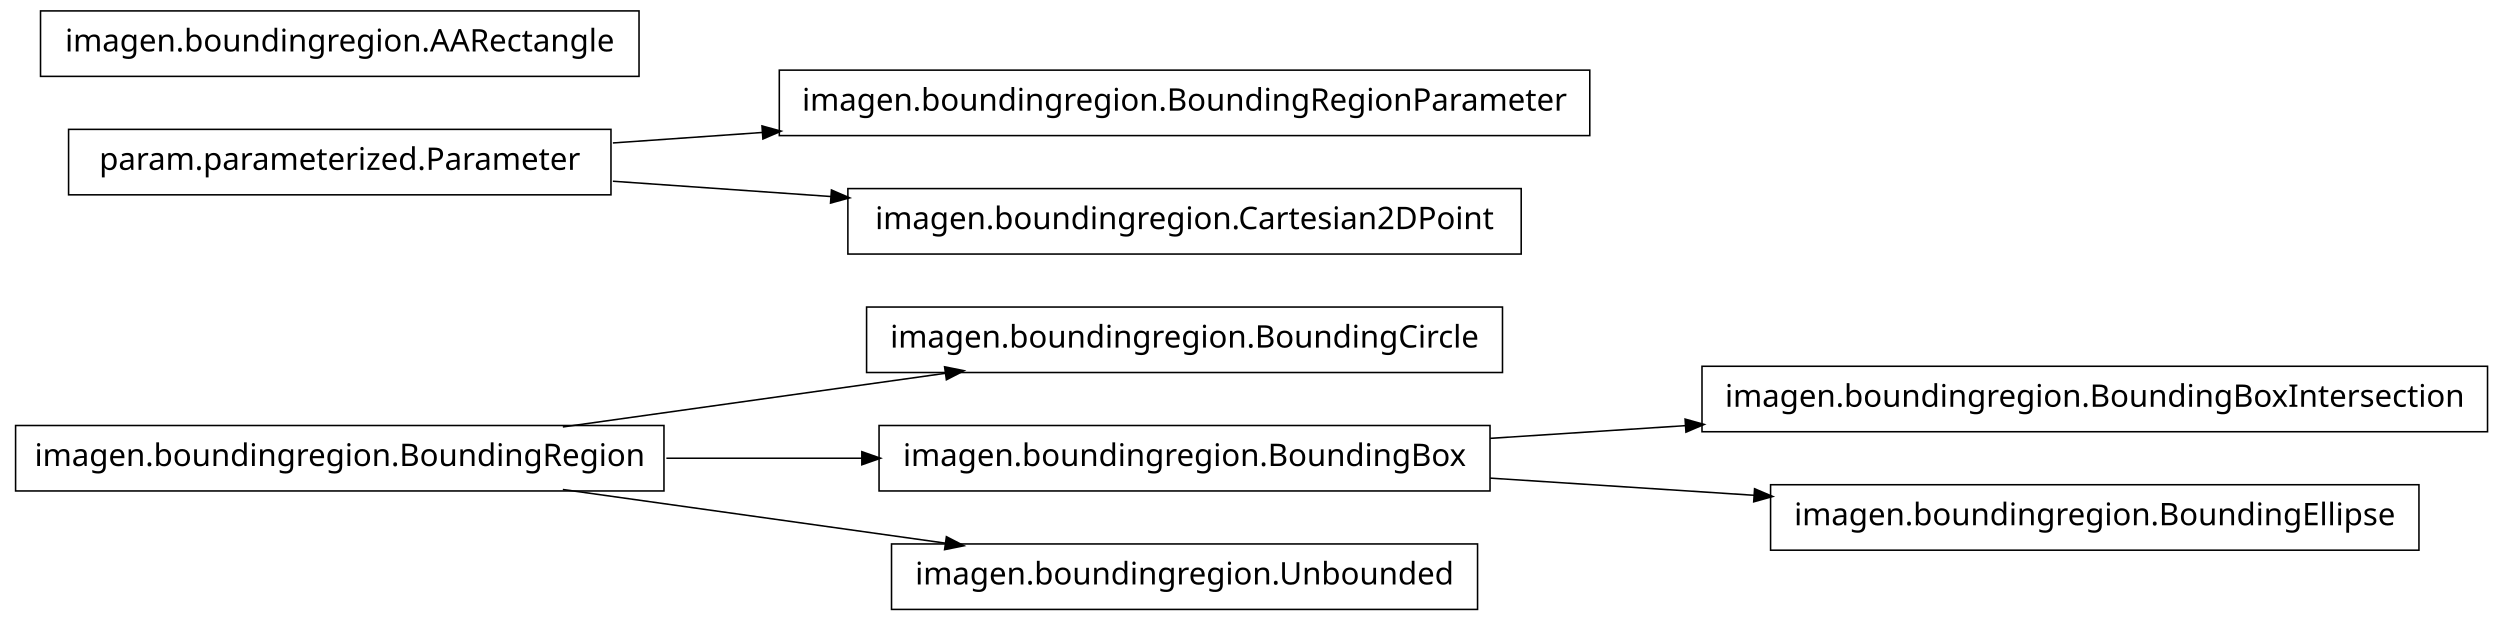
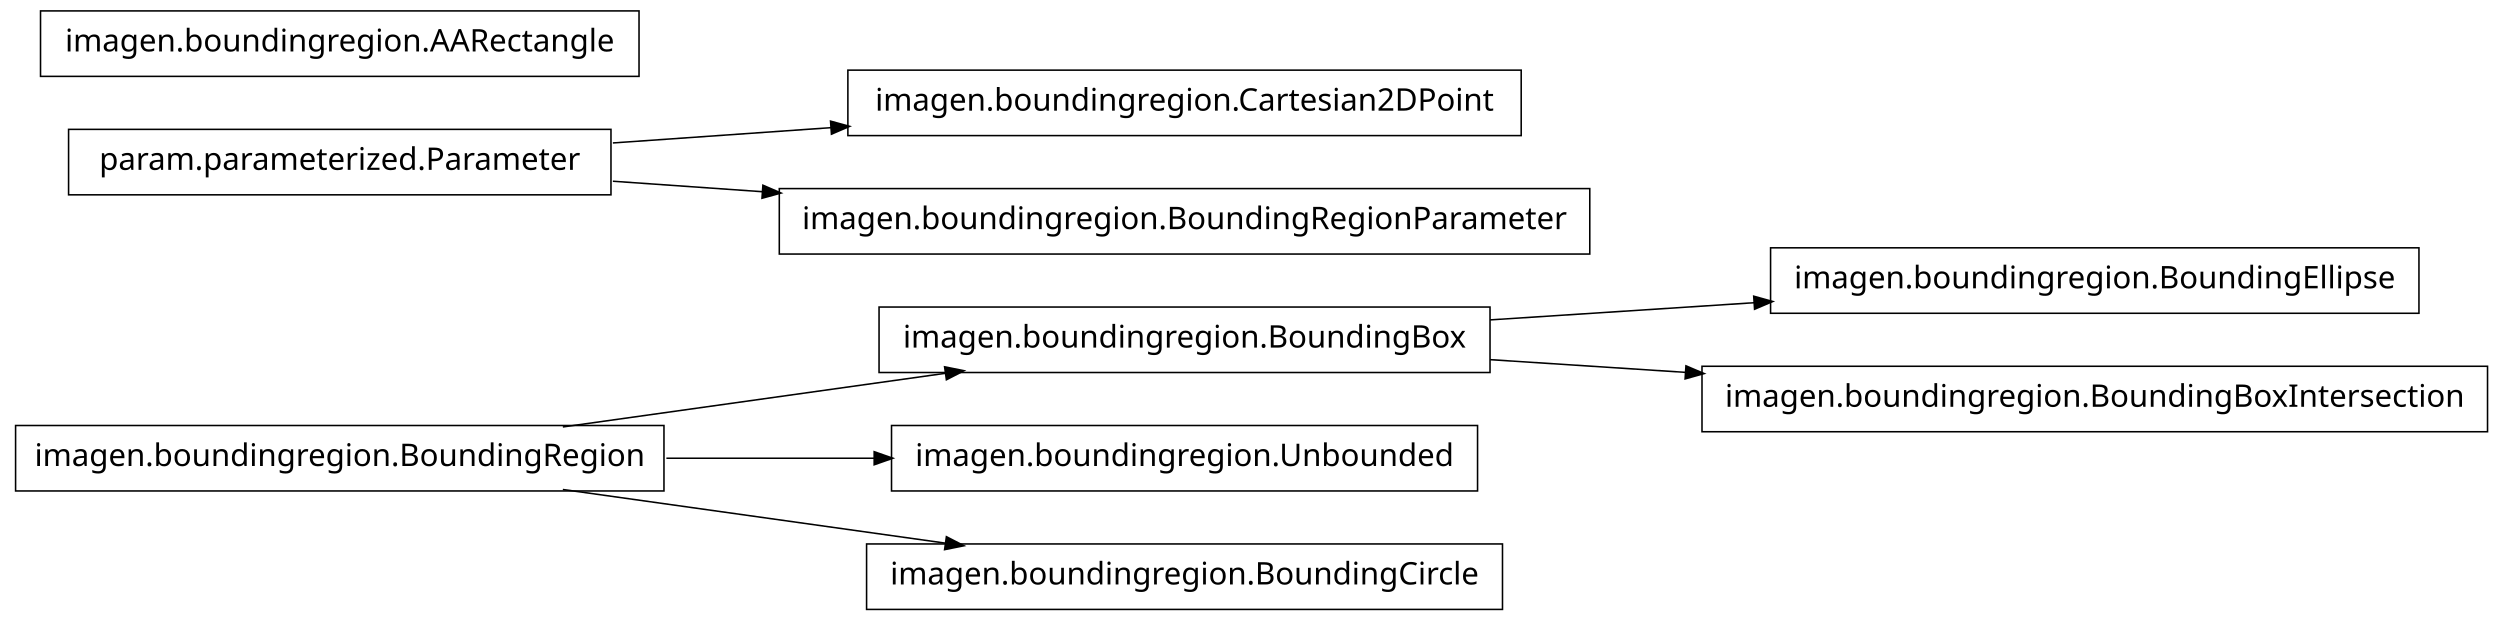
<svg xmlns="http://www.w3.org/2000/svg" width="802pt" height="199pt" viewBox="0.00 0.00 802.00 199.00">
  <g id="graph1" class="graph" transform="scale(1 1) rotate(0) translate(4 195)">
    <polygon fill="white" stroke="white" points="-4,5 -4,-195 799,-195 799,5 -4,5" />
    <g id="node1" class="node">
-       <polygon fill="none" stroke="black" stroke-width="0.5" points="478,-96.5 274,-96.5 274,-75.5 478,-75.5 478,-96.5" />
-       <text text-anchor="middle" x="376" y="-83.5" font-family="Vera" font-size="10.00">imagen.boundingregion.BoundingCircle</text>
+       <polygon fill="none" stroke="black" stroke-width="0.5" points="772,-115.5 564,-115.5 564,-94.5 772,-94.5 772,-115.5" />
+       <text text-anchor="middle" x="668" y="-102.5" font-family="Vera" font-size="10.00">imagen.boundingregion.BoundingEllipse</text>
    </g>
    <g id="node2" class="node">
-       <polygon fill="none" stroke="black" stroke-width="0.5" points="209,-58.5 1,-58.5 1,-37.5 209,-37.5 209,-58.5" />
-       <text text-anchor="middle" x="105" y="-45.5" font-family="Vera" font-size="10.00">imagen.boundingregion.BoundingRegion</text>
+       <polygon fill="none" stroke="black" stroke-width="0.5" points="474,-96.5 278,-96.5 278,-75.5 474,-75.5 474,-96.5" />
+       <text text-anchor="middle" x="376" y="-83.5" font-family="Vera" font-size="10.00">imagen.boundingregion.BoundingBox</text>
    </g>
    <g id="edge2" class="edge">
-       <path fill="none" stroke="black" stroke-width="0.5" d="M176.557,-58.034C214.376,-63.337 260.819,-69.849 299.369,-75.255" />
-       <polygon fill="black" stroke="black" points="299.318,-77.015 304.513,-75.976 299.804,-73.549 299.318,-77.015" />
-     </g>
-     <g id="node8" class="node">
-       <polygon fill="none" stroke="black" stroke-width="0.5" points="474,-58.5 278,-58.5 278,-37.5 474,-37.5 474,-58.5" />
-       <text text-anchor="middle" x="376" y="-45.5" font-family="Vera" font-size="10.00">imagen.boundingregion.BoundingBox</text>
-     </g>
-     <g id="edge6" class="edge">
-       <path fill="none" stroke="black" stroke-width="0.5" d="M209.776,-48C230.372,-48 251.968,-48 272.521,-48" />
-       <polygon fill="black" stroke="black" points="272.723,-49.75 277.723,-48 272.723,-46.25 272.723,-49.75" />
+       <path fill="none" stroke="black" stroke-width="0.5" d="M474.044,-92.38C501.262,-94.151 530.98,-96.084 558.793,-97.894" />
+       <polygon fill="black" stroke="black" points="558.86,-99.652 563.964,-98.231 559.088,-96.159 558.86,-99.652" />
    </g>
    <g id="node16" class="node">
-       <polygon fill="none" stroke="black" stroke-width="0.5" points="470,-20.5 282,-20.5 282,0.5 470,0.5 470,-20.5" />
-       <text text-anchor="middle" x="376" y="-7.5" font-family="Vera" font-size="10.00">imagen.boundingregion.Unbounded</text>
+       <polygon fill="none" stroke="black" stroke-width="0.5" points="794,-77.5 542,-77.5 542,-56.5 794,-56.5 794,-77.5" />
+       <text text-anchor="middle" x="668" y="-64.5" font-family="Vera" font-size="10.00">imagen.boundingregion.BoundingBoxIntersection</text>
    </g>
    <g id="edge14" class="edge">
-       <path fill="none" stroke="black" stroke-width="0.5" d="M176.557,-37.966C214.376,-32.663 260.819,-26.151 299.369,-20.745" />
-       <polygon fill="black" stroke="black" points="299.804,-22.451 304.513,-20.024 299.318,-18.985 299.804,-22.451" />
+       <path fill="none" stroke="black" stroke-width="0.5" d="M474.044,-79.62C494.214,-78.308 515.758,-76.906 536.882,-75.532" />
+       <polygon fill="black" stroke="black" points="537.078,-77.273 541.953,-75.202 536.85,-73.78 537.078,-77.273" />
    </g>
    <g id="node4" class="node">
-       <polygon fill="none" stroke="black" stroke-width="0.5" points="506,-172.5 246,-172.5 246,-151.5 506,-151.5 506,-172.5" />
-       <text text-anchor="middle" x="376" y="-159.5" font-family="Vera" font-size="10.00">imagen.boundingregion.BoundingRegionParameter</text>
+       <polygon fill="none" stroke="black" stroke-width="0.5" points="484,-172.5 268,-172.5 268,-151.5 484,-151.5 484,-172.5" />
+       <text text-anchor="middle" x="376" y="-159.5" font-family="Vera" font-size="10.00">imagen.boundingregion.Cartesian2DPoint</text>
    </g>
    <g id="node5" class="node">
      <polygon fill="none" stroke="black" stroke-width="0.5" points="192,-153.5 18,-153.5 18,-132.5 192,-132.5 192,-153.5" />
      <text text-anchor="middle" x="105" y="-140.5" font-family="Vera" font-size="10.00">param.parameterized.Parameter</text>
    </g>
    <g id="edge4" class="edge">
-       <path fill="none" stroke="black" stroke-width="0.5" d="M192.612,-149.143C208.028,-150.223 224.392,-151.371 240.752,-152.518" />
-       <polygon fill="black" stroke="black" points="240.718,-154.27 245.828,-152.874 240.963,-150.778 240.718,-154.27" />
+       <path fill="none" stroke="black" stroke-width="0.5" d="M192.612,-149.143C214.989,-150.711 239.367,-152.421 262.826,-154.065" />
+       <polygon fill="black" stroke="black" points="262.707,-155.811 267.817,-154.415 262.952,-152.32 262.707,-155.811" />
    </g>
-     <g id="node12" class="node">
-       <polygon fill="none" stroke="black" stroke-width="0.5" points="484,-134.5 268,-134.5 268,-113.5 484,-113.5 484,-134.5" />
-       <text text-anchor="middle" x="376" y="-121.5" font-family="Vera" font-size="10.00">imagen.boundingregion.Cartesian2DPoint</text>
+     <g id="node13" class="node">
+       <polygon fill="none" stroke="black" stroke-width="0.5" points="506,-134.5 246,-134.5 246,-113.5 506,-113.5 506,-134.5" />
+       <text text-anchor="middle" x="376" y="-121.5" font-family="Vera" font-size="10.00">imagen.boundingregion.BoundingRegionParameter</text>
+     </g>
+     <g id="edge12" class="edge">
+       <path fill="none" stroke="black" stroke-width="0.5" d="M192.612,-136.857C208.028,-135.777 224.392,-134.629 240.752,-133.482" />
+       <polygon fill="black" stroke="black" points="240.963,-135.222 245.828,-133.126 240.718,-131.73 240.963,-135.222" />
+     </g>
+     <g id="node7" class="node">
+       <polygon fill="none" stroke="black" stroke-width="0.5" points="209,-58.5 1,-58.5 1,-37.5 209,-37.5 209,-58.5" />
+       <text text-anchor="middle" x="105" y="-45.5" font-family="Vera" font-size="10.00">imagen.boundingregion.BoundingRegion</text>
+     </g>
+     <g id="edge6" class="edge">
+       <path fill="none" stroke="black" stroke-width="0.5" d="M176.557,-58.034C214.376,-63.337 260.819,-69.849 299.369,-75.255" />
+       <polygon fill="black" stroke="black" points="299.318,-77.015 304.513,-75.976 299.804,-73.549 299.318,-77.015" />
+     </g>
+     <g id="node9" class="node">
+       <polygon fill="none" stroke="black" stroke-width="0.5" points="470,-58.5 282,-58.5 282,-37.5 470,-37.5 470,-58.5" />
+       <text text-anchor="middle" x="376" y="-45.5" font-family="Vera" font-size="10.00">imagen.boundingregion.Unbounded</text>
+     </g>
+     <g id="edge8" class="edge">
+       <path fill="none" stroke="black" stroke-width="0.5" d="M209.776,-48C231.7,-48 254.757,-48 276.484,-48" />
+       <polygon fill="black" stroke="black" points="276.682,-49.75 281.682,-48 276.682,-46.25 276.682,-49.75" />
+     </g>
+     <g id="node11" class="node">
+       <polygon fill="none" stroke="black" stroke-width="0.5" points="478,-20.5 274,-20.5 274,0.5 478,0.5 478,-20.5" />
+       <text text-anchor="middle" x="376" y="-7.5" font-family="Vera" font-size="10.00">imagen.boundingregion.BoundingCircle</text>
    </g>
    <g id="edge10" class="edge">
-       <path fill="none" stroke="black" stroke-width="0.5" d="M192.612,-136.857C214.989,-135.289 239.367,-133.579 262.826,-131.935" />
-       <polygon fill="black" stroke="black" points="262.952,-133.68 267.817,-131.585 262.707,-130.189 262.952,-133.68" />
+       <path fill="none" stroke="black" stroke-width="0.5" d="M176.557,-37.966C214.376,-32.663 260.819,-26.151 299.369,-20.745" />
+       <polygon fill="black" stroke="black" points="299.804,-22.451 304.513,-20.024 299.318,-18.985 299.804,-22.451" />
    </g>
-     <g id="node7" class="node">
+     <g id="node15" class="node">
      <polygon fill="none" stroke="black" stroke-width="0.5" points="201,-191.5 9,-191.5 9,-170.5 201,-170.5 201,-191.5" />
      <text text-anchor="middle" x="105" y="-178.5" font-family="Vera" font-size="10.00">imagen.boundingregion.AARectangle</text>
    </g>
-     <g id="node10" class="node">
-       <polygon fill="none" stroke="black" stroke-width="0.5" points="794,-77.5 542,-77.5 542,-56.5 794,-56.5 794,-77.5" />
-       <text text-anchor="middle" x="668" y="-64.5" font-family="Vera" font-size="10.00">imagen.boundingregion.BoundingBoxIntersection</text>
-     </g>
-     <g id="edge8" class="edge">
-       <path fill="none" stroke="black" stroke-width="0.5" d="M474.044,-54.38C494.214,-55.692 515.758,-57.094 536.882,-58.468" />
-       <polygon fill="black" stroke="black" points="536.85,-60.22 541.953,-58.798 537.078,-56.727 536.85,-60.22" />
-     </g>
-     <g id="node14" class="node">
-       <polygon fill="none" stroke="black" stroke-width="0.5" points="772,-39.5 564,-39.5 564,-18.5 772,-18.5 772,-39.5" />
-       <text text-anchor="middle" x="668" y="-26.5" font-family="Vera" font-size="10.00">imagen.boundingregion.BoundingEllipse</text>
-     </g>
-     <g id="edge12" class="edge">
-       <path fill="none" stroke="black" stroke-width="0.5" d="M474.044,-41.62C501.262,-39.849 530.98,-37.916 558.793,-36.106" />
-       <polygon fill="black" stroke="black" points="559.088,-37.841 563.964,-35.77 558.86,-34.348 559.088,-37.841" />
-     </g>
  </g>
</svg>
